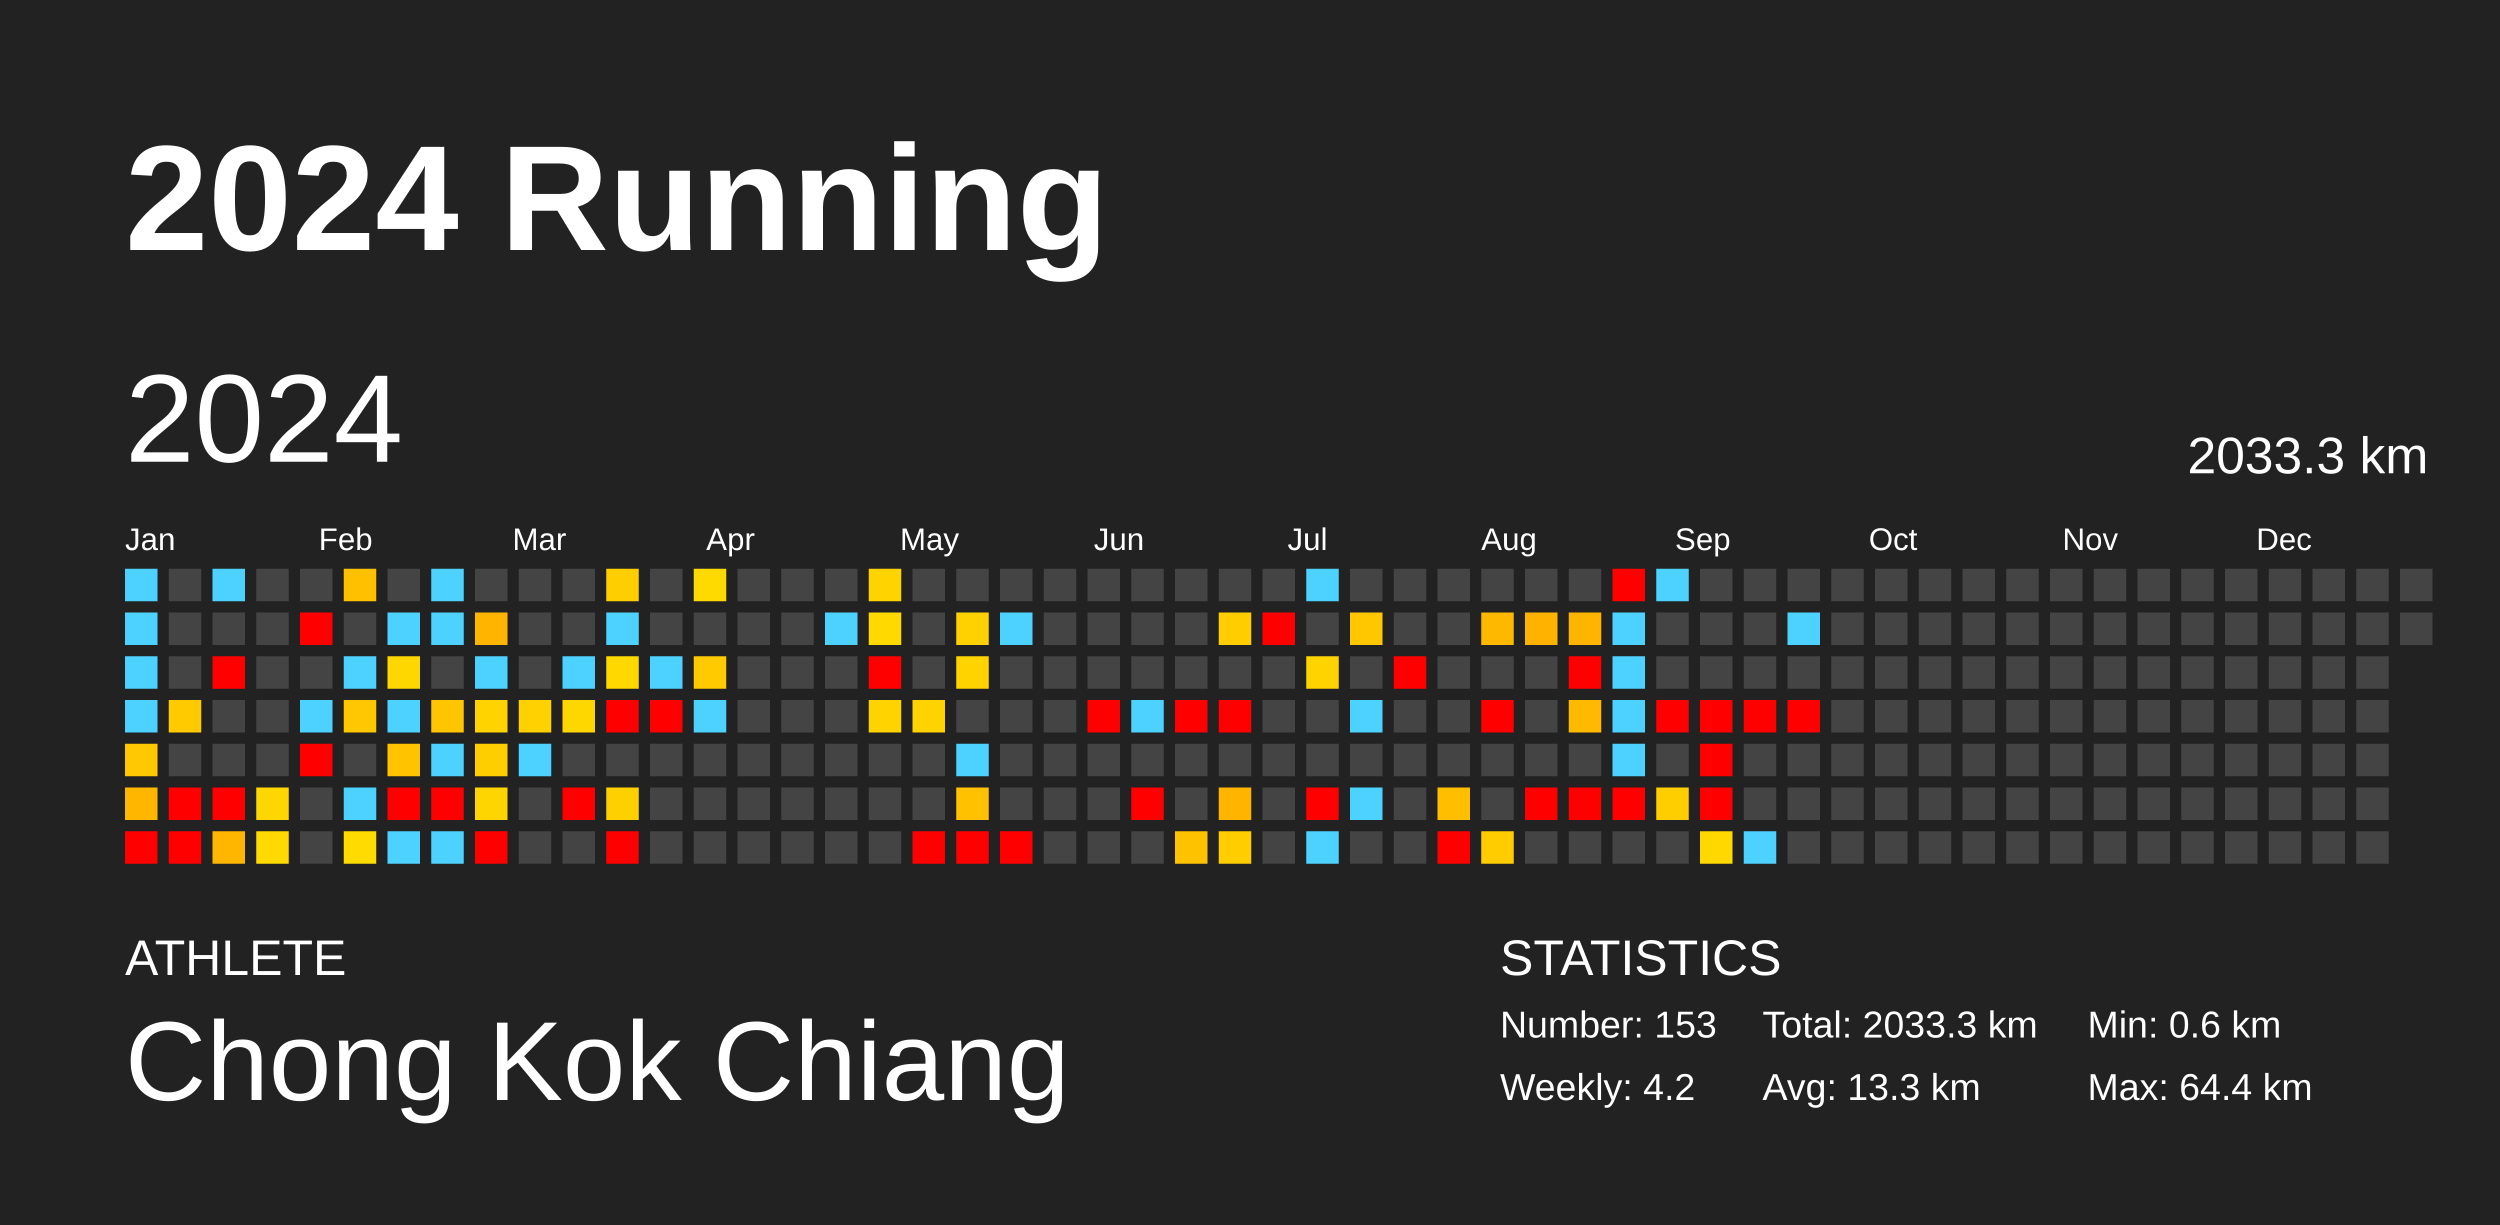
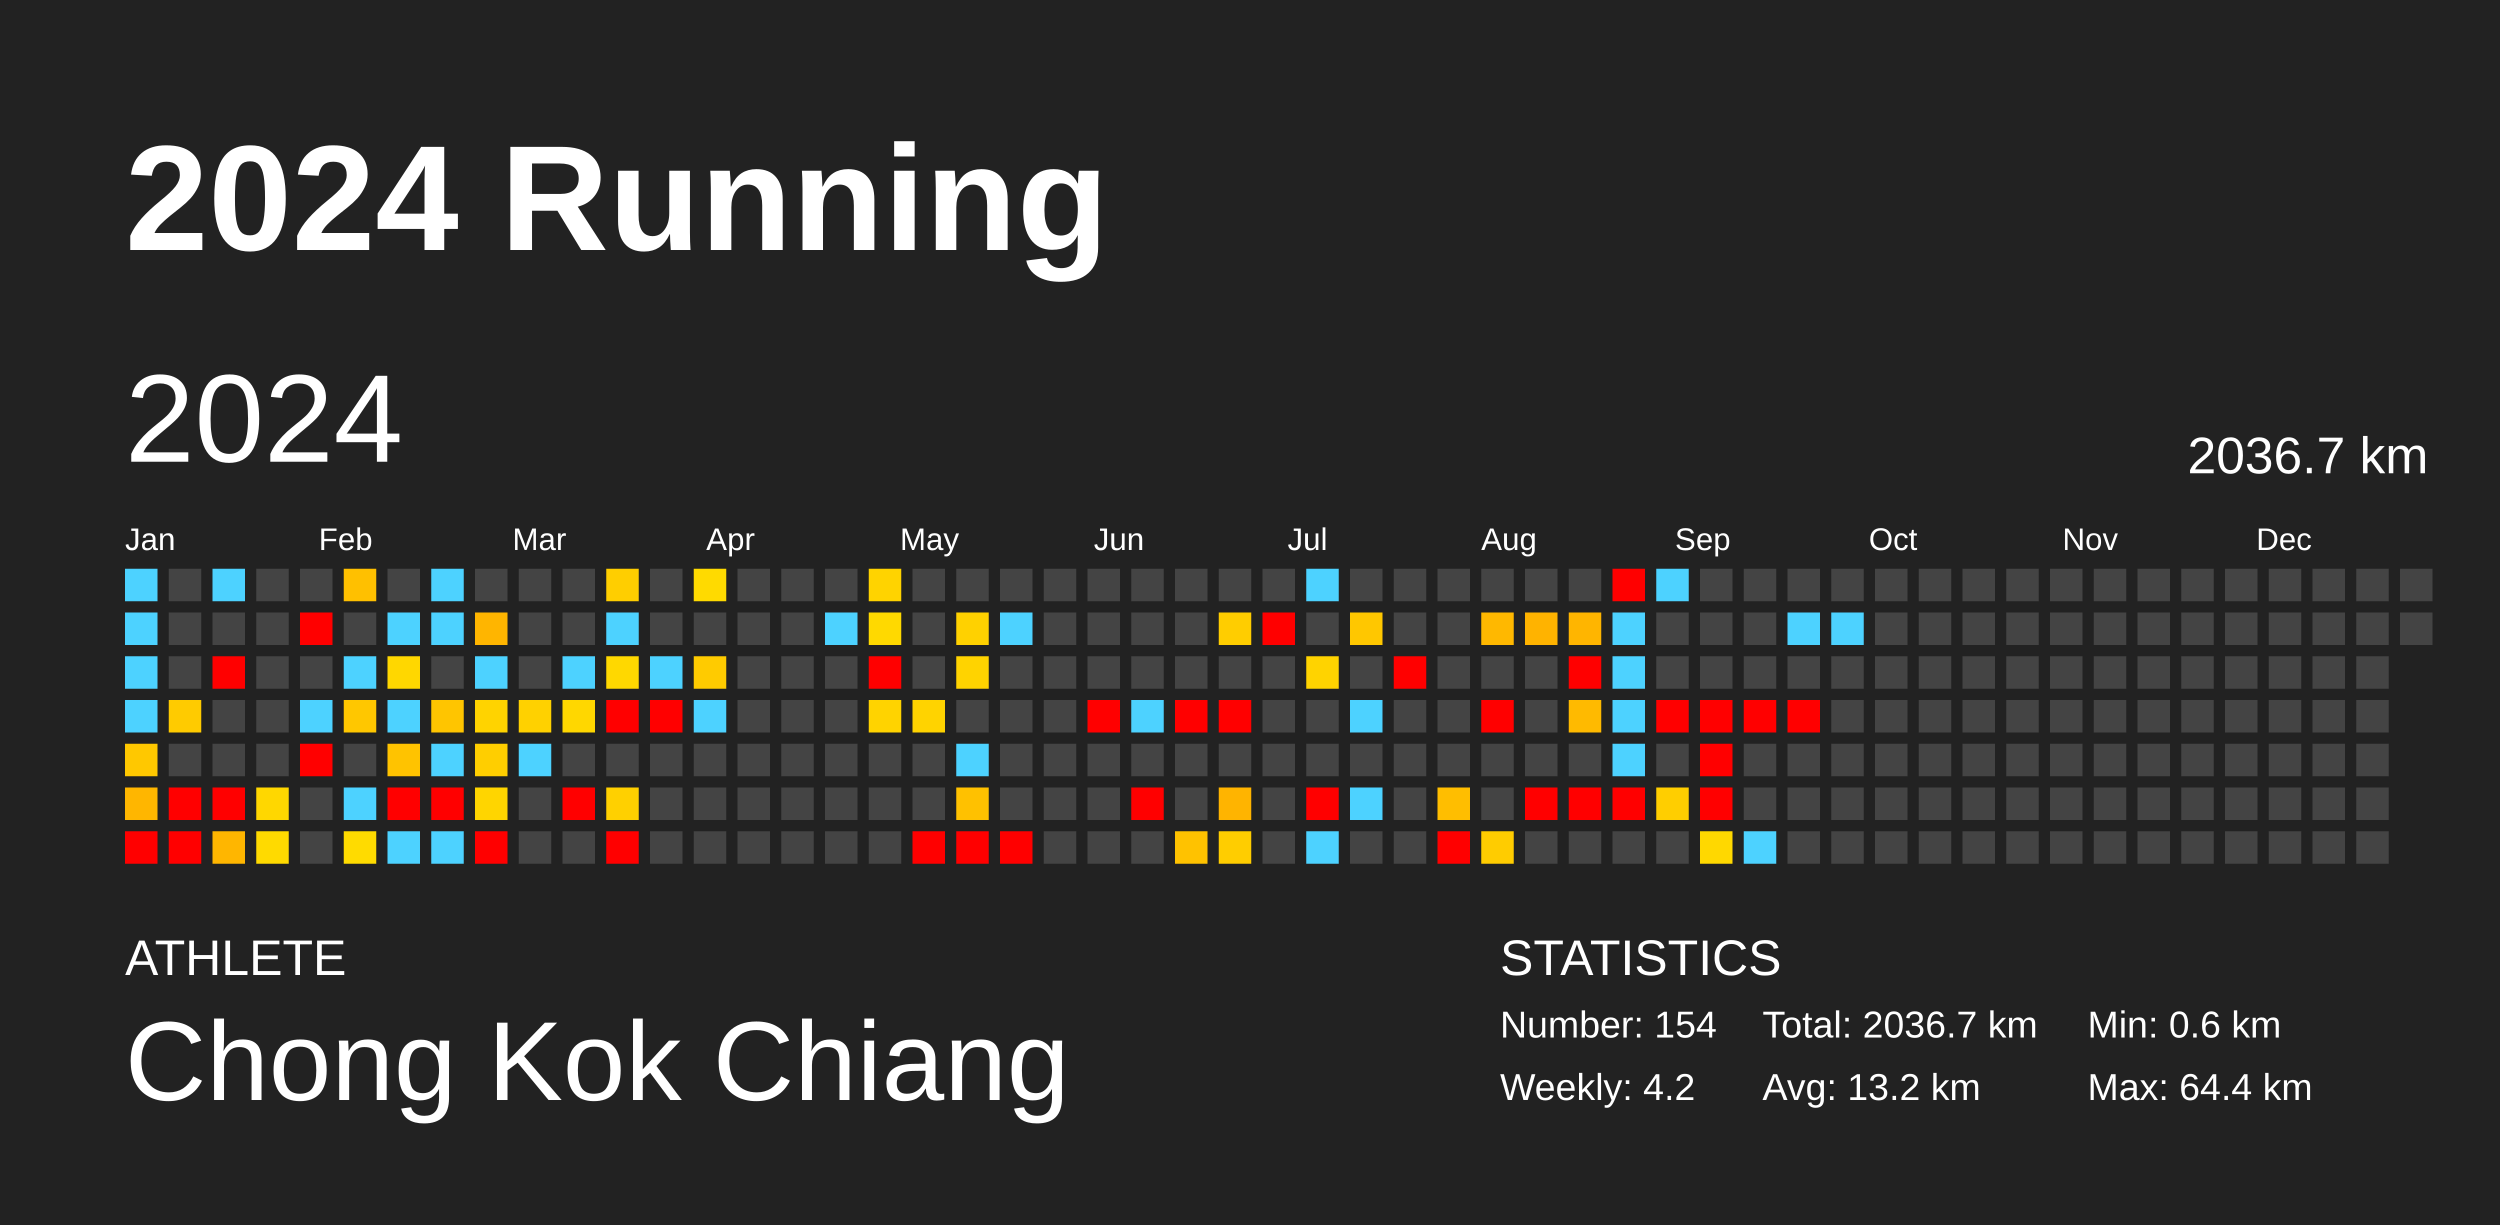
<svg xmlns="http://www.w3.org/2000/svg" baseProfile="full" height="98mm" version="1.1" viewBox="0,0,200,98" width="200mm">
  <defs />
  <rect fill="#222222" height="98" width="200" x="0" y="0" />
  <text fill="#FFFFFF" style="font-size:12px; font-family:Arial; font-weight:bold;" x="10" y="20">2024 Running</text>
  <text fill="#FFFFFF" style="font-size:4px; font-family:Arial" x="10" y="78">ATHLETE</text>
  <text fill="#FFFFFF" style="font-size:9px; font-family:Arial" x="10" y="88">Chong Kok Chiang</text>
  <text fill="#FFFFFF" style="font-size:4px; font-family:Arial" x="120" y="78">STATISTICS</text>
-   <text fill="#FFFFFF" style="font-size:3px; font-family:Arial" x="120" y="83">Number: 153</text>
+   <text fill="#FFFFFF" style="font-size:3px; font-family:Arial" x="120" y="83">Number: 154</text>
  <text fill="#FFFFFF" style="font-size:3px; font-family:Arial" x="120" y="88">Weekly: 4.2</text>
-   <text fill="#FFFFFF" style="font-size:3px; font-family:Arial" x="141" y="83">Total: 2033.3 km</text>
-   <text fill="#FFFFFF" style="font-size:3px; font-family:Arial" x="141" y="88">Avg: 13.3 km</text>
+   <text fill="#FFFFFF" style="font-size:3px; font-family:Arial" x="141" y="83">Total: 2036.7 km</text>
+   <text fill="#FFFFFF" style="font-size:3px; font-family:Arial" x="141" y="88">Avg: 13.2 km</text>
  <text fill="#FFFFFF" style="font-size:3px; font-family:Arial" x="167" y="83">Min: 0.6 km</text>
  <text fill="#FFFFFF" style="font-size:3px; font-family:Arial" x="167" y="88">Max: 64.4 km</text>
  <text dominant-baseline="hanging" fill="#FFFFFF" style="font-size:10.0px; font-family:Arial;" x="10" y="30">2024</text>
-   <text dominant-baseline="hanging" fill="#FFFFFF" style="font-size:4.125px; font-family:Arial;" x="175" y="35">2033.3 km</text>
+   <text dominant-baseline="hanging" fill="#FFFFFF" style="font-size:4.125px; font-family:Arial;" x="175" y="35">2036.7 km</text>
  <text fill="#FFFFFF" style="font-size:2.5px; font-family:Arial" x="10.0" y="44">Jan</text>
  <text fill="#FFFFFF" style="font-size:2.5px; font-family:Arial" x="25.5" y="44">Feb</text>
  <text fill="#FFFFFF" style="font-size:2.5px; font-family:Arial" x="41.0" y="44">Mar</text>
  <text fill="#FFFFFF" style="font-size:2.5px; font-family:Arial" x="56.5" y="44">Apr</text>
  <text fill="#FFFFFF" style="font-size:2.5px; font-family:Arial" x="72.0" y="44">May</text>
  <text fill="#FFFFFF" style="font-size:2.5px; font-family:Arial" x="87.5" y="44">Jun</text>
  <text fill="#FFFFFF" style="font-size:2.5px; font-family:Arial" x="103.0" y="44">Jul</text>
  <text fill="#FFFFFF" style="font-size:2.5px; font-family:Arial" x="118.5" y="44">Aug</text>
  <text fill="#FFFFFF" style="font-size:2.5px; font-family:Arial" x="134.0" y="44">Sep</text>
  <text fill="#FFFFFF" style="font-size:2.5px; font-family:Arial" x="149.5" y="44">Oct</text>
  <text fill="#FFFFFF" style="font-size:2.5px; font-family:Arial" x="165.0" y="44">Nov</text>
  <text fill="#FFFFFF" style="font-size:2.5px; font-family:Arial" x="180.5" y="44">Dec</text>
  <rect fill="#4dd2ff" height="2.6" width="2.6" x="10.0" y="45.5" />
  <rect fill="#4dd2ff" height="2.6" width="2.6" x="10.0" y="49.0" />
  <rect fill="#4dd2ff" height="2.6" width="2.6" x="10.0" y="52.5" />
  <rect fill="#4dd2ff" height="2.6" width="2.6" x="10.0" y="56.0" />
  <rect fill="#ffc800" height="2.6" width="2.6" x="10.0" y="59.5" />
  <rect fill="#ffb600" height="2.6" width="2.6" x="10.0" y="63.0" />
  <rect fill="red" height="2.6" width="2.6" x="10.0" y="66.5" />
  <rect fill="#444444" height="2.6" width="2.6" x="13.5" y="45.5" />
  <rect fill="#444444" height="2.6" width="2.6" x="13.5" y="49.0" />
  <rect fill="#444444" height="2.6" width="2.6" x="13.5" y="52.5" />
  <rect fill="#ffcb00" height="2.6" width="2.6" x="13.5" y="56.0" />
  <rect fill="#444444" height="2.6" width="2.6" x="13.5" y="59.5" />
  <rect fill="red" height="2.6" width="2.6" x="13.5" y="63.0" />
  <rect fill="red" height="2.6" width="2.6" x="13.5" y="66.5" />
  <rect fill="#4dd2ff" height="2.6" width="2.6" x="17.0" y="45.5" />
  <rect fill="#444444" height="2.6" width="2.6" x="17.0" y="49.0" />
  <rect fill="red" height="2.6" width="2.6" x="17.0" y="52.5" />
  <rect fill="#444444" height="2.6" width="2.6" x="17.0" y="56.0" />
  <rect fill="#444444" height="2.6" width="2.6" x="17.0" y="59.5" />
  <rect fill="red" height="2.6" width="2.6" x="17.0" y="63.0" />
  <rect fill="#ffb600" height="2.6" width="2.6" x="17.0" y="66.5" />
  <rect fill="#444444" height="2.6" width="2.6" x="20.5" y="45.5" />
  <rect fill="#444444" height="2.6" width="2.6" x="20.5" y="49.0" />
  <rect fill="#444444" height="2.6" width="2.6" x="20.5" y="52.5" />
  <rect fill="#444444" height="2.6" width="2.6" x="20.5" y="56.0" />
  <rect fill="#444444" height="2.6" width="2.6" x="20.5" y="59.5" />
  <rect fill="#ffd700" height="2.6" width="2.6" x="20.5" y="63.0" />
  <rect fill="#ffda00" height="2.6" width="2.6" x="20.5" y="66.5" />
  <rect fill="#444444" height="2.6" width="2.6" x="24.0" y="45.5" />
  <rect fill="red" height="2.6" width="2.6" x="24.0" y="49.0" />
  <rect fill="#444444" height="2.6" width="2.6" x="24.0" y="52.5" />
  <rect fill="#4dd2ff" height="2.6" width="2.6" x="24.0" y="56.0" />
  <rect fill="red" height="2.6" width="2.6" x="24.0" y="59.5" />
  <rect fill="#444444" height="2.6" width="2.6" x="24.0" y="63.0" />
  <rect fill="#444444" height="2.6" width="2.6" x="24.0" y="66.5" />
  <rect fill="#ffc000" height="2.6" width="2.6" x="27.5" y="45.5" />
  <rect fill="#444444" height="2.6" width="2.6" x="27.5" y="49.0" />
  <rect fill="#4dd2ff" height="2.6" width="2.6" x="27.5" y="52.5" />
  <rect fill="#ffc700" height="2.6" width="2.6" x="27.5" y="56.0" />
  <rect fill="#444444" height="2.6" width="2.6" x="27.5" y="59.5" />
  <rect fill="#4dd2ff" height="2.6" width="2.6" x="27.5" y="63.0" />
  <rect fill="#ffdb00" height="2.6" width="2.6" x="27.5" y="66.5" />
  <rect fill="#444444" height="2.6" width="2.6" x="31.0" y="45.5" />
  <rect fill="#4dd2ff" height="2.6" width="2.6" x="31.0" y="49.0" />
  <rect fill="#ffd700" height="2.6" width="2.6" x="31.0" y="52.5" />
  <rect fill="#4dd2ff" height="2.6" width="2.6" x="31.0" y="56.0" />
  <rect fill="#ffc300" height="2.6" width="2.6" x="31.0" y="59.5" />
  <rect fill="red" height="2.6" width="2.6" x="31.0" y="63.0" />
  <rect fill="#4dd2ff" height="2.6" width="2.6" x="31.0" y="66.5" />
  <rect fill="#4dd2ff" height="2.6" width="2.6" x="34.5" y="45.5" />
  <rect fill="#4dd2ff" height="2.6" width="2.6" x="34.5" y="49.0" />
  <rect fill="#444444" height="2.6" width="2.6" x="34.5" y="52.5" />
  <rect fill="#ffc500" height="2.6" width="2.6" x="34.5" y="56.0" />
  <rect fill="#4dd2ff" height="2.6" width="2.6" x="34.5" y="59.5" />
  <rect fill="red" height="2.6" width="2.6" x="34.5" y="63.0" />
  <rect fill="#4dd2ff" height="2.6" width="2.6" x="34.5" y="66.5" />
  <rect fill="#444444" height="2.6" width="2.6" x="38.0" y="45.5" />
  <rect fill="#ffb500" height="2.6" width="2.6" x="38.0" y="49.0" />
  <rect fill="#4dd2ff" height="2.6" width="2.6" x="38.0" y="52.5" />
  <rect fill="#ffd300" height="2.6" width="2.6" x="38.0" y="56.0" />
  <rect fill="#ffce00" height="2.6" width="2.6" x="38.0" y="59.5" />
  <rect fill="#ffd500" height="2.6" width="2.6" x="38.0" y="63.0" />
  <rect fill="red" height="2.6" width="2.6" x="38.0" y="66.5" />
  <rect fill="#444444" height="2.6" width="2.6" x="41.5" y="45.5" />
  <rect fill="#444444" height="2.6" width="2.6" x="41.5" y="49.0" />
  <rect fill="#444444" height="2.6" width="2.6" x="41.5" y="52.5" />
  <rect fill="#ffd100" height="2.6" width="2.6" x="41.5" y="56.0" />
  <rect fill="#4dd2ff" height="2.6" width="2.6" x="41.5" y="59.5" />
  <rect fill="#444444" height="2.6" width="2.6" x="41.5" y="63.0" />
  <rect fill="#444444" height="2.6" width="2.6" x="41.5" y="66.5" />
  <rect fill="#444444" height="2.6" width="2.6" x="45.0" y="45.5" />
  <rect fill="#444444" height="2.6" width="2.6" x="45.0" y="49.0" />
  <rect fill="#4dd2ff" height="2.6" width="2.6" x="45.0" y="52.5" />
  <rect fill="#ffd700" height="2.6" width="2.6" x="45.0" y="56.0" />
  <rect fill="#444444" height="2.6" width="2.6" x="45.0" y="59.5" />
  <rect fill="red" height="2.6" width="2.6" x="45.0" y="63.0" />
  <rect fill="#444444" height="2.6" width="2.6" x="45.0" y="66.5" />
  <rect fill="#ffce00" height="2.6" width="2.6" x="48.5" y="45.5" />
  <rect fill="#4dd2ff" height="2.6" width="2.6" x="48.5" y="49.0" />
  <rect fill="#ffd800" height="2.6" width="2.6" x="48.5" y="52.5" />
  <rect fill="red" height="2.6" width="2.6" x="48.5" y="56.0" />
  <rect fill="#444444" height="2.6" width="2.6" x="48.5" y="59.5" />
  <rect fill="#ffd000" height="2.6" width="2.6" x="48.5" y="63.0" />
  <rect fill="red" height="2.6" width="2.6" x="48.5" y="66.5" />
  <rect fill="#444444" height="2.6" width="2.6" x="52.0" y="45.5" />
  <rect fill="#444444" height="2.6" width="2.6" x="52.0" y="49.0" />
  <rect fill="#4dd2ff" height="2.6" width="2.6" x="52.0" y="52.5" />
  <rect fill="red" height="2.6" width="2.6" x="52.0" y="56.0" />
  <rect fill="#444444" height="2.6" width="2.6" x="52.0" y="59.5" />
  <rect fill="#444444" height="2.6" width="2.6" x="52.0" y="63.0" />
  <rect fill="#444444" height="2.6" width="2.6" x="52.0" y="66.5" />
  <rect fill="#ffda00" height="2.6" width="2.6" x="55.5" y="45.5" />
  <rect fill="#444444" height="2.6" width="2.6" x="55.5" y="49.0" />
  <rect fill="#ffcb00" height="2.6" width="2.6" x="55.5" y="52.5" />
  <rect fill="#4dd2ff" height="2.6" width="2.6" x="55.5" y="56.0" />
  <rect fill="#444444" height="2.6" width="2.6" x="55.5" y="59.5" />
  <rect fill="#444444" height="2.6" width="2.6" x="55.5" y="63.0" />
  <rect fill="#444444" height="2.6" width="2.6" x="55.5" y="66.5" />
  <rect fill="#444444" height="2.6" width="2.6" x="59.0" y="45.5" />
  <rect fill="#444444" height="2.6" width="2.6" x="59.0" y="49.0" />
  <rect fill="#444444" height="2.6" width="2.6" x="59.0" y="52.5" />
  <rect fill="#444444" height="2.6" width="2.6" x="59.0" y="56.0" />
  <rect fill="#444444" height="2.6" width="2.6" x="59.0" y="59.5" />
  <rect fill="#444444" height="2.6" width="2.6" x="59.0" y="63.0" />
  <rect fill="#444444" height="2.6" width="2.6" x="59.0" y="66.5" />
  <rect fill="#444444" height="2.6" width="2.6" x="62.5" y="45.5" />
  <rect fill="#444444" height="2.6" width="2.6" x="62.5" y="49.0" />
  <rect fill="#444444" height="2.6" width="2.6" x="62.5" y="52.5" />
  <rect fill="#444444" height="2.6" width="2.6" x="62.5" y="56.0" />
  <rect fill="#444444" height="2.6" width="2.6" x="62.5" y="59.5" />
  <rect fill="#444444" height="2.6" width="2.6" x="62.5" y="63.0" />
  <rect fill="#444444" height="2.6" width="2.6" x="62.5" y="66.5" />
  <rect fill="#444444" height="2.6" width="2.6" x="66.0" y="45.5" />
  <rect fill="#4dd2ff" height="2.6" width="2.6" x="66.0" y="49.0" />
  <rect fill="#444444" height="2.6" width="2.6" x="66.0" y="52.5" />
  <rect fill="#444444" height="2.6" width="2.6" x="66.0" y="56.0" />
  <rect fill="#444444" height="2.6" width="2.6" x="66.0" y="59.5" />
  <rect fill="#444444" height="2.6" width="2.6" x="66.0" y="63.0" />
  <rect fill="#444444" height="2.6" width="2.6" x="66.0" y="66.5" />
  <rect fill="#ffd300" height="2.6" width="2.6" x="69.5" y="45.5" />
  <rect fill="#ffd900" height="2.6" width="2.6" x="69.5" y="49.0" />
  <rect fill="red" height="2.6" width="2.6" x="69.5" y="52.5" />
  <rect fill="#ffd300" height="2.6" width="2.6" x="69.5" y="56.0" />
  <rect fill="#444444" height="2.6" width="2.6" x="69.5" y="59.5" />
  <rect fill="#444444" height="2.6" width="2.6" x="69.5" y="63.0" />
  <rect fill="#444444" height="2.6" width="2.6" x="69.5" y="66.5" />
  <rect fill="#444444" height="2.6" width="2.6" x="73.0" y="45.5" />
  <rect fill="#444444" height="2.6" width="2.6" x="73.0" y="49.0" />
  <rect fill="#444444" height="2.6" width="2.6" x="73.0" y="52.5" />
  <rect fill="#ffd300" height="2.6" width="2.6" x="73.0" y="56.0" />
  <rect fill="#444444" height="2.6" width="2.6" x="73.0" y="59.5" />
  <rect fill="#444444" height="2.6" width="2.6" x="73.0" y="63.0" />
  <rect fill="red" height="2.6" width="2.6" x="73.0" y="66.5" />
  <rect fill="#444444" height="2.6" width="2.6" x="76.5" y="45.5" />
  <rect fill="#ffd100" height="2.6" width="2.6" x="76.5" y="49.0" />
  <rect fill="#ffd300" height="2.6" width="2.6" x="76.5" y="52.5" />
  <rect fill="#444444" height="2.6" width="2.6" x="76.5" y="56.0" />
  <rect fill="#4dd2ff" height="2.6" width="2.6" x="76.5" y="59.5" />
  <rect fill="#ffc100" height="2.6" width="2.6" x="76.5" y="63.0" />
  <rect fill="red" height="2.6" width="2.6" x="76.5" y="66.5" />
  <rect fill="#444444" height="2.6" width="2.6" x="80.0" y="45.5" />
  <rect fill="#4dd2ff" height="2.6" width="2.6" x="80.0" y="49.0" />
  <rect fill="#444444" height="2.6" width="2.6" x="80.0" y="52.5" />
  <rect fill="#444444" height="2.6" width="2.6" x="80.0" y="56.0" />
  <rect fill="#444444" height="2.6" width="2.6" x="80.0" y="59.5" />
  <rect fill="#444444" height="2.6" width="2.6" x="80.0" y="63.0" />
  <rect fill="red" height="2.6" width="2.6" x="80.0" y="66.5" />
  <rect fill="#444444" height="2.6" width="2.6" x="83.5" y="45.5" />
  <rect fill="#444444" height="2.6" width="2.6" x="83.5" y="49.0" />
  <rect fill="#444444" height="2.6" width="2.6" x="83.5" y="52.5" />
  <rect fill="#444444" height="2.6" width="2.6" x="83.5" y="56.0" />
  <rect fill="#444444" height="2.6" width="2.6" x="83.5" y="59.5" />
  <rect fill="#444444" height="2.6" width="2.6" x="83.5" y="63.0" />
  <rect fill="#444444" height="2.6" width="2.6" x="83.5" y="66.5" />
  <rect fill="#444444" height="2.6" width="2.6" x="87.0" y="45.5" />
  <rect fill="#444444" height="2.6" width="2.6" x="87.0" y="49.0" />
  <rect fill="#444444" height="2.6" width="2.6" x="87.0" y="52.5" />
  <rect fill="red" height="2.6" width="2.6" x="87.0" y="56.0" />
  <rect fill="#444444" height="2.6" width="2.6" x="87.0" y="59.5" />
  <rect fill="#444444" height="2.6" width="2.6" x="87.0" y="63.0" />
  <rect fill="#444444" height="2.6" width="2.6" x="87.0" y="66.5" />
  <rect fill="#444444" height="2.6" width="2.6" x="90.5" y="45.5" />
  <rect fill="#444444" height="2.6" width="2.6" x="90.5" y="49.0" />
  <rect fill="#444444" height="2.6" width="2.6" x="90.5" y="52.5" />
  <rect fill="#4dd2ff" height="2.6" width="2.6" x="90.5" y="56.0" />
  <rect fill="#444444" height="2.6" width="2.6" x="90.5" y="59.5" />
  <rect fill="red" height="2.6" width="2.6" x="90.5" y="63.0" />
  <rect fill="#444444" height="2.6" width="2.6" x="90.5" y="66.5" />
  <rect fill="#444444" height="2.6" width="2.6" x="94.0" y="45.5" />
  <rect fill="#444444" height="2.6" width="2.6" x="94.0" y="49.0" />
  <rect fill="#444444" height="2.6" width="2.6" x="94.0" y="52.5" />
  <rect fill="red" height="2.6" width="2.6" x="94.0" y="56.0" />
  <rect fill="#444444" height="2.6" width="2.6" x="94.0" y="59.5" />
  <rect fill="#444444" height="2.6" width="2.6" x="94.0" y="63.0" />
  <rect fill="#ffc200" height="2.6" width="2.6" x="94.0" y="66.5" />
  <rect fill="#444444" height="2.6" width="2.6" x="97.5" y="45.5" />
  <rect fill="#ffcd00" height="2.6" width="2.6" x="97.5" y="49.0" />
  <rect fill="#444444" height="2.6" width="2.6" x="97.5" y="52.5" />
  <rect fill="red" height="2.6" width="2.6" x="97.5" y="56.0" />
  <rect fill="#444444" height="2.6" width="2.6" x="97.5" y="59.5" />
  <rect fill="#ffb400" height="2.6" width="2.6" x="97.5" y="63.0" />
  <rect fill="#ffcd00" height="2.6" width="2.6" x="97.5" y="66.5" />
  <rect fill="#444444" height="2.6" width="2.6" x="101.0" y="45.5" />
  <rect fill="red" height="2.6" width="2.6" x="101.0" y="49.0" />
  <rect fill="#444444" height="2.6" width="2.6" x="101.0" y="52.5" />
  <rect fill="#444444" height="2.6" width="2.6" x="101.0" y="56.0" />
  <rect fill="#444444" height="2.6" width="2.6" x="101.0" y="59.5" />
  <rect fill="#444444" height="2.6" width="2.6" x="101.0" y="63.0" />
  <rect fill="#444444" height="2.6" width="2.6" x="101.0" y="66.5" />
  <rect fill="#4dd2ff" height="2.6" width="2.6" x="104.5" y="45.5" />
  <rect fill="#444444" height="2.6" width="2.6" x="104.5" y="49.0" />
  <rect fill="#ffd300" height="2.6" width="2.6" x="104.5" y="52.5" />
  <rect fill="#444444" height="2.6" width="2.6" x="104.5" y="56.0" />
  <rect fill="#444444" height="2.6" width="2.6" x="104.5" y="59.5" />
  <rect fill="red" height="2.6" width="2.6" x="104.5" y="63.0" />
  <rect fill="#4dd2ff" height="2.6" width="2.6" x="104.5" y="66.5" />
  <rect fill="#444444" height="2.6" width="2.6" x="108.0" y="45.5" />
  <rect fill="#ffc700" height="2.6" width="2.6" x="108.0" y="49.0" />
  <rect fill="#444444" height="2.6" width="2.6" x="108.0" y="52.5" />
  <rect fill="#4dd2ff" height="2.6" width="2.6" x="108.0" y="56.0" />
  <rect fill="#444444" height="2.6" width="2.6" x="108.0" y="59.5" />
  <rect fill="#4dd2ff" height="2.6" width="2.6" x="108.0" y="63.0" />
  <rect fill="#444444" height="2.6" width="2.6" x="108.0" y="66.5" />
  <rect fill="#444444" height="2.6" width="2.6" x="111.5" y="45.5" />
  <rect fill="#444444" height="2.6" width="2.6" x="111.5" y="49.0" />
  <rect fill="red" height="2.6" width="2.6" x="111.5" y="52.5" />
  <rect fill="#444444" height="2.6" width="2.6" x="111.5" y="56.0" />
  <rect fill="#444444" height="2.6" width="2.6" x="111.5" y="59.5" />
  <rect fill="#444444" height="2.6" width="2.6" x="111.5" y="63.0" />
  <rect fill="#444444" height="2.6" width="2.6" x="111.5" y="66.5" />
  <rect fill="#444444" height="2.6" width="2.6" x="115.0" y="45.5" />
  <rect fill="#444444" height="2.6" width="2.6" x="115.0" y="49.0" />
  <rect fill="#444444" height="2.6" width="2.6" x="115.0" y="52.5" />
  <rect fill="#444444" height="2.6" width="2.6" x="115.0" y="56.0" />
  <rect fill="#444444" height="2.6" width="2.6" x="115.0" y="59.5" />
  <rect fill="#ffbe00" height="2.6" width="2.6" x="115.0" y="63.0" />
  <rect fill="red" height="2.6" width="2.6" x="115.0" y="66.5" />
  <rect fill="#444444" height="2.6" width="2.6" x="118.5" y="45.5" />
  <rect fill="#ffb800" height="2.6" width="2.6" x="118.5" y="49.0" />
  <rect fill="#444444" height="2.6" width="2.6" x="118.5" y="52.5" />
  <rect fill="red" height="2.6" width="2.6" x="118.5" y="56.0" />
  <rect fill="#444444" height="2.6" width="2.6" x="118.5" y="59.5" />
  <rect fill="#444444" height="2.6" width="2.6" x="118.5" y="63.0" />
  <rect fill="#ffcc00" height="2.6" width="2.6" x="118.5" y="66.5" />
  <rect fill="#444444" height="2.6" width="2.6" x="122.0" y="45.5" />
  <rect fill="#ffb300" height="2.6" width="2.6" x="122.0" y="49.0" />
  <rect fill="#444444" height="2.6" width="2.6" x="122.0" y="52.5" />
  <rect fill="#444444" height="2.6" width="2.6" x="122.0" y="56.0" />
  <rect fill="#444444" height="2.6" width="2.6" x="122.0" y="59.5" />
  <rect fill="red" height="2.6" width="2.6" x="122.0" y="63.0" />
  <rect fill="#444444" height="2.6" width="2.6" x="122.0" y="66.5" />
  <rect fill="#444444" height="2.6" width="2.6" x="125.5" y="45.5" />
  <rect fill="#ffb500" height="2.6" width="2.6" x="125.5" y="49.0" />
  <rect fill="red" height="2.6" width="2.6" x="125.5" y="52.5" />
  <rect fill="#ffba00" height="2.6" width="2.6" x="125.5" y="56.0" />
  <rect fill="#444444" height="2.6" width="2.6" x="125.5" y="59.5" />
  <rect fill="red" height="2.6" width="2.6" x="125.5" y="63.0" />
  <rect fill="#444444" height="2.6" width="2.6" x="125.5" y="66.5" />
  <rect fill="red" height="2.6" width="2.6" x="129.0" y="45.5" />
  <rect fill="#4dd2ff" height="2.6" width="2.6" x="129.0" y="49.0" />
  <rect fill="#4dd2ff" height="2.6" width="2.6" x="129.0" y="52.5" />
  <rect fill="#4dd2ff" height="2.6" width="2.6" x="129.0" y="56.0" />
  <rect fill="#4dd2ff" height="2.6" width="2.6" x="129.0" y="59.5" />
  <rect fill="red" height="2.6" width="2.6" x="129.0" y="63.0" />
  <rect fill="#444444" height="2.6" width="2.6" x="129.0" y="66.5" />
  <rect fill="#4dd2ff" height="2.6" width="2.6" x="132.5" y="45.5" />
  <rect fill="#444444" height="2.6" width="2.6" x="132.5" y="49.0" />
  <rect fill="#444444" height="2.6" width="2.6" x="132.5" y="52.5" />
  <rect fill="red" height="2.6" width="2.6" x="132.5" y="56.0" />
  <rect fill="#444444" height="2.6" width="2.6" x="132.5" y="59.5" />
  <rect fill="#ffce00" height="2.6" width="2.6" x="132.5" y="63.0" />
  <rect fill="#444444" height="2.6" width="2.6" x="132.5" y="66.5" />
  <rect fill="#444444" height="2.6" width="2.6" x="136.0" y="45.5" />
  <rect fill="#444444" height="2.6" width="2.6" x="136.0" y="49.0" />
  <rect fill="#444444" height="2.6" width="2.6" x="136.0" y="52.5" />
  <rect fill="red" height="2.6" width="2.6" x="136.0" y="56.0" />
  <rect fill="red" height="2.6" width="2.6" x="136.0" y="59.5" />
  <rect fill="red" height="2.6" width="2.6" x="136.0" y="63.0" />
  <rect fill="#ffd800" height="2.6" width="2.6" x="136.0" y="66.5" />
  <rect fill="#444444" height="2.6" width="2.6" x="139.5" y="45.5" />
  <rect fill="#444444" height="2.6" width="2.6" x="139.5" y="49.0" />
  <rect fill="#444444" height="2.6" width="2.6" x="139.5" y="52.5" />
  <rect fill="red" height="2.6" width="2.6" x="139.5" y="56.0" />
  <rect fill="#444444" height="2.6" width="2.6" x="139.5" y="59.5" />
  <rect fill="#444444" height="2.6" width="2.6" x="139.5" y="63.0" />
  <rect fill="#4dd2ff" height="2.6" width="2.6" x="139.5" y="66.5" />
  <rect fill="#444444" height="2.6" width="2.6" x="143.0" y="45.5" />
  <rect fill="#4dd2ff" height="2.6" width="2.6" x="143.0" y="49.0" />
  <rect fill="#444444" height="2.6" width="2.6" x="143.0" y="52.5" />
  <rect fill="red" height="2.6" width="2.6" x="143.0" y="56.0" />
  <rect fill="#444444" height="2.6" width="2.6" x="143.0" y="59.5" />
  <rect fill="#444444" height="2.6" width="2.6" x="143.0" y="63.0" />
  <rect fill="#444444" height="2.6" width="2.6" x="143.0" y="66.5" />
  <rect fill="#444444" height="2.6" width="2.6" x="146.5" y="45.5" />
-   <rect fill="#444444" height="2.6" width="2.6" x="146.5" y="49.0" />
+   <rect fill="#4dd2ff" height="2.6" width="2.6" x="146.5" y="49.0" />
  <rect fill="#444444" height="2.6" width="2.6" x="146.5" y="52.5" />
  <rect fill="#444444" height="2.6" width="2.6" x="146.5" y="56.0" />
  <rect fill="#444444" height="2.6" width="2.6" x="146.5" y="59.5" />
  <rect fill="#444444" height="2.6" width="2.6" x="146.5" y="63.0" />
  <rect fill="#444444" height="2.6" width="2.6" x="146.5" y="66.5" />
  <rect fill="#444444" height="2.6" width="2.6" x="150.0" y="45.5" />
  <rect fill="#444444" height="2.6" width="2.6" x="150.0" y="49.0" />
  <rect fill="#444444" height="2.6" width="2.6" x="150.0" y="52.5" />
  <rect fill="#444444" height="2.6" width="2.6" x="150.0" y="56.0" />
  <rect fill="#444444" height="2.6" width="2.6" x="150.0" y="59.5" />
  <rect fill="#444444" height="2.6" width="2.6" x="150.0" y="63.0" />
  <rect fill="#444444" height="2.6" width="2.6" x="150.0" y="66.5" />
  <rect fill="#444444" height="2.6" width="2.6" x="153.5" y="45.5" />
  <rect fill="#444444" height="2.6" width="2.6" x="153.5" y="49.0" />
  <rect fill="#444444" height="2.6" width="2.6" x="153.5" y="52.5" />
  <rect fill="#444444" height="2.6" width="2.6" x="153.5" y="56.0" />
  <rect fill="#444444" height="2.6" width="2.6" x="153.5" y="59.5" />
  <rect fill="#444444" height="2.6" width="2.6" x="153.5" y="63.0" />
  <rect fill="#444444" height="2.6" width="2.6" x="153.5" y="66.5" />
  <rect fill="#444444" height="2.6" width="2.6" x="157.0" y="45.5" />
  <rect fill="#444444" height="2.6" width="2.6" x="157.0" y="49.0" />
  <rect fill="#444444" height="2.6" width="2.6" x="157.0" y="52.5" />
  <rect fill="#444444" height="2.6" width="2.6" x="157.0" y="56.0" />
  <rect fill="#444444" height="2.6" width="2.6" x="157.0" y="59.5" />
  <rect fill="#444444" height="2.6" width="2.6" x="157.0" y="63.0" />
  <rect fill="#444444" height="2.6" width="2.6" x="157.0" y="66.5" />
  <rect fill="#444444" height="2.6" width="2.6" x="160.5" y="45.5" />
  <rect fill="#444444" height="2.6" width="2.6" x="160.5" y="49.0" />
  <rect fill="#444444" height="2.6" width="2.6" x="160.5" y="52.5" />
  <rect fill="#444444" height="2.6" width="2.6" x="160.5" y="56.0" />
  <rect fill="#444444" height="2.6" width="2.6" x="160.5" y="59.5" />
  <rect fill="#444444" height="2.6" width="2.6" x="160.5" y="63.0" />
  <rect fill="#444444" height="2.6" width="2.6" x="160.5" y="66.5" />
  <rect fill="#444444" height="2.6" width="2.6" x="164.0" y="45.5" />
  <rect fill="#444444" height="2.6" width="2.6" x="164.0" y="49.0" />
  <rect fill="#444444" height="2.6" width="2.6" x="164.0" y="52.5" />
  <rect fill="#444444" height="2.6" width="2.6" x="164.0" y="56.0" />
  <rect fill="#444444" height="2.6" width="2.6" x="164.0" y="59.5" />
  <rect fill="#444444" height="2.6" width="2.6" x="164.0" y="63.0" />
  <rect fill="#444444" height="2.6" width="2.6" x="164.0" y="66.5" />
  <rect fill="#444444" height="2.6" width="2.6" x="167.5" y="45.5" />
  <rect fill="#444444" height="2.6" width="2.6" x="167.5" y="49.0" />
  <rect fill="#444444" height="2.6" width="2.6" x="167.5" y="52.5" />
  <rect fill="#444444" height="2.6" width="2.6" x="167.5" y="56.0" />
  <rect fill="#444444" height="2.6" width="2.6" x="167.5" y="59.5" />
  <rect fill="#444444" height="2.6" width="2.6" x="167.5" y="63.0" />
  <rect fill="#444444" height="2.6" width="2.6" x="167.5" y="66.5" />
  <rect fill="#444444" height="2.6" width="2.6" x="171.0" y="45.5" />
  <rect fill="#444444" height="2.6" width="2.6" x="171.0" y="49.0" />
  <rect fill="#444444" height="2.6" width="2.6" x="171.0" y="52.5" />
  <rect fill="#444444" height="2.6" width="2.6" x="171.0" y="56.0" />
  <rect fill="#444444" height="2.6" width="2.6" x="171.0" y="59.5" />
  <rect fill="#444444" height="2.6" width="2.6" x="171.0" y="63.0" />
  <rect fill="#444444" height="2.6" width="2.6" x="171.0" y="66.5" />
  <rect fill="#444444" height="2.6" width="2.6" x="174.5" y="45.5" />
  <rect fill="#444444" height="2.6" width="2.6" x="174.5" y="49.0" />
  <rect fill="#444444" height="2.6" width="2.6" x="174.5" y="52.5" />
  <rect fill="#444444" height="2.6" width="2.6" x="174.5" y="56.0" />
  <rect fill="#444444" height="2.6" width="2.6" x="174.5" y="59.5" />
  <rect fill="#444444" height="2.6" width="2.6" x="174.5" y="63.0" />
  <rect fill="#444444" height="2.6" width="2.6" x="174.5" y="66.5" />
  <rect fill="#444444" height="2.6" width="2.6" x="178.0" y="45.5" />
  <rect fill="#444444" height="2.6" width="2.6" x="178.0" y="49.0" />
  <rect fill="#444444" height="2.6" width="2.6" x="178.0" y="52.5" />
  <rect fill="#444444" height="2.6" width="2.6" x="178.0" y="56.0" />
  <rect fill="#444444" height="2.6" width="2.6" x="178.0" y="59.5" />
  <rect fill="#444444" height="2.6" width="2.6" x="178.0" y="63.0" />
  <rect fill="#444444" height="2.6" width="2.6" x="178.0" y="66.5" />
  <rect fill="#444444" height="2.6" width="2.6" x="181.5" y="45.5" />
  <rect fill="#444444" height="2.6" width="2.6" x="181.5" y="49.0" />
  <rect fill="#444444" height="2.6" width="2.6" x="181.5" y="52.5" />
  <rect fill="#444444" height="2.6" width="2.6" x="181.5" y="56.0" />
  <rect fill="#444444" height="2.6" width="2.6" x="181.5" y="59.5" />
  <rect fill="#444444" height="2.6" width="2.6" x="181.5" y="63.0" />
  <rect fill="#444444" height="2.6" width="2.6" x="181.5" y="66.5" />
  <rect fill="#444444" height="2.6" width="2.6" x="185.0" y="45.5" />
  <rect fill="#444444" height="2.6" width="2.6" x="185.0" y="49.0" />
  <rect fill="#444444" height="2.6" width="2.6" x="185.0" y="52.5" />
  <rect fill="#444444" height="2.6" width="2.6" x="185.0" y="56.0" />
  <rect fill="#444444" height="2.6" width="2.6" x="185.0" y="59.5" />
  <rect fill="#444444" height="2.6" width="2.6" x="185.0" y="63.0" />
  <rect fill="#444444" height="2.6" width="2.6" x="185.0" y="66.5" />
  <rect fill="#444444" height="2.6" width="2.6" x="188.5" y="45.5" />
  <rect fill="#444444" height="2.6" width="2.6" x="188.5" y="49.0" />
  <rect fill="#444444" height="2.6" width="2.6" x="188.5" y="52.5" />
  <rect fill="#444444" height="2.6" width="2.6" x="188.5" y="56.0" />
  <rect fill="#444444" height="2.6" width="2.6" x="188.5" y="59.5" />
  <rect fill="#444444" height="2.6" width="2.6" x="188.5" y="63.0" />
  <rect fill="#444444" height="2.6" width="2.6" x="188.5" y="66.5" />
  <rect fill="#444444" height="2.6" width="2.6" x="192.0" y="45.5" />
  <rect fill="#444444" height="2.6" width="2.6" x="192.0" y="49.0" />
</svg>
